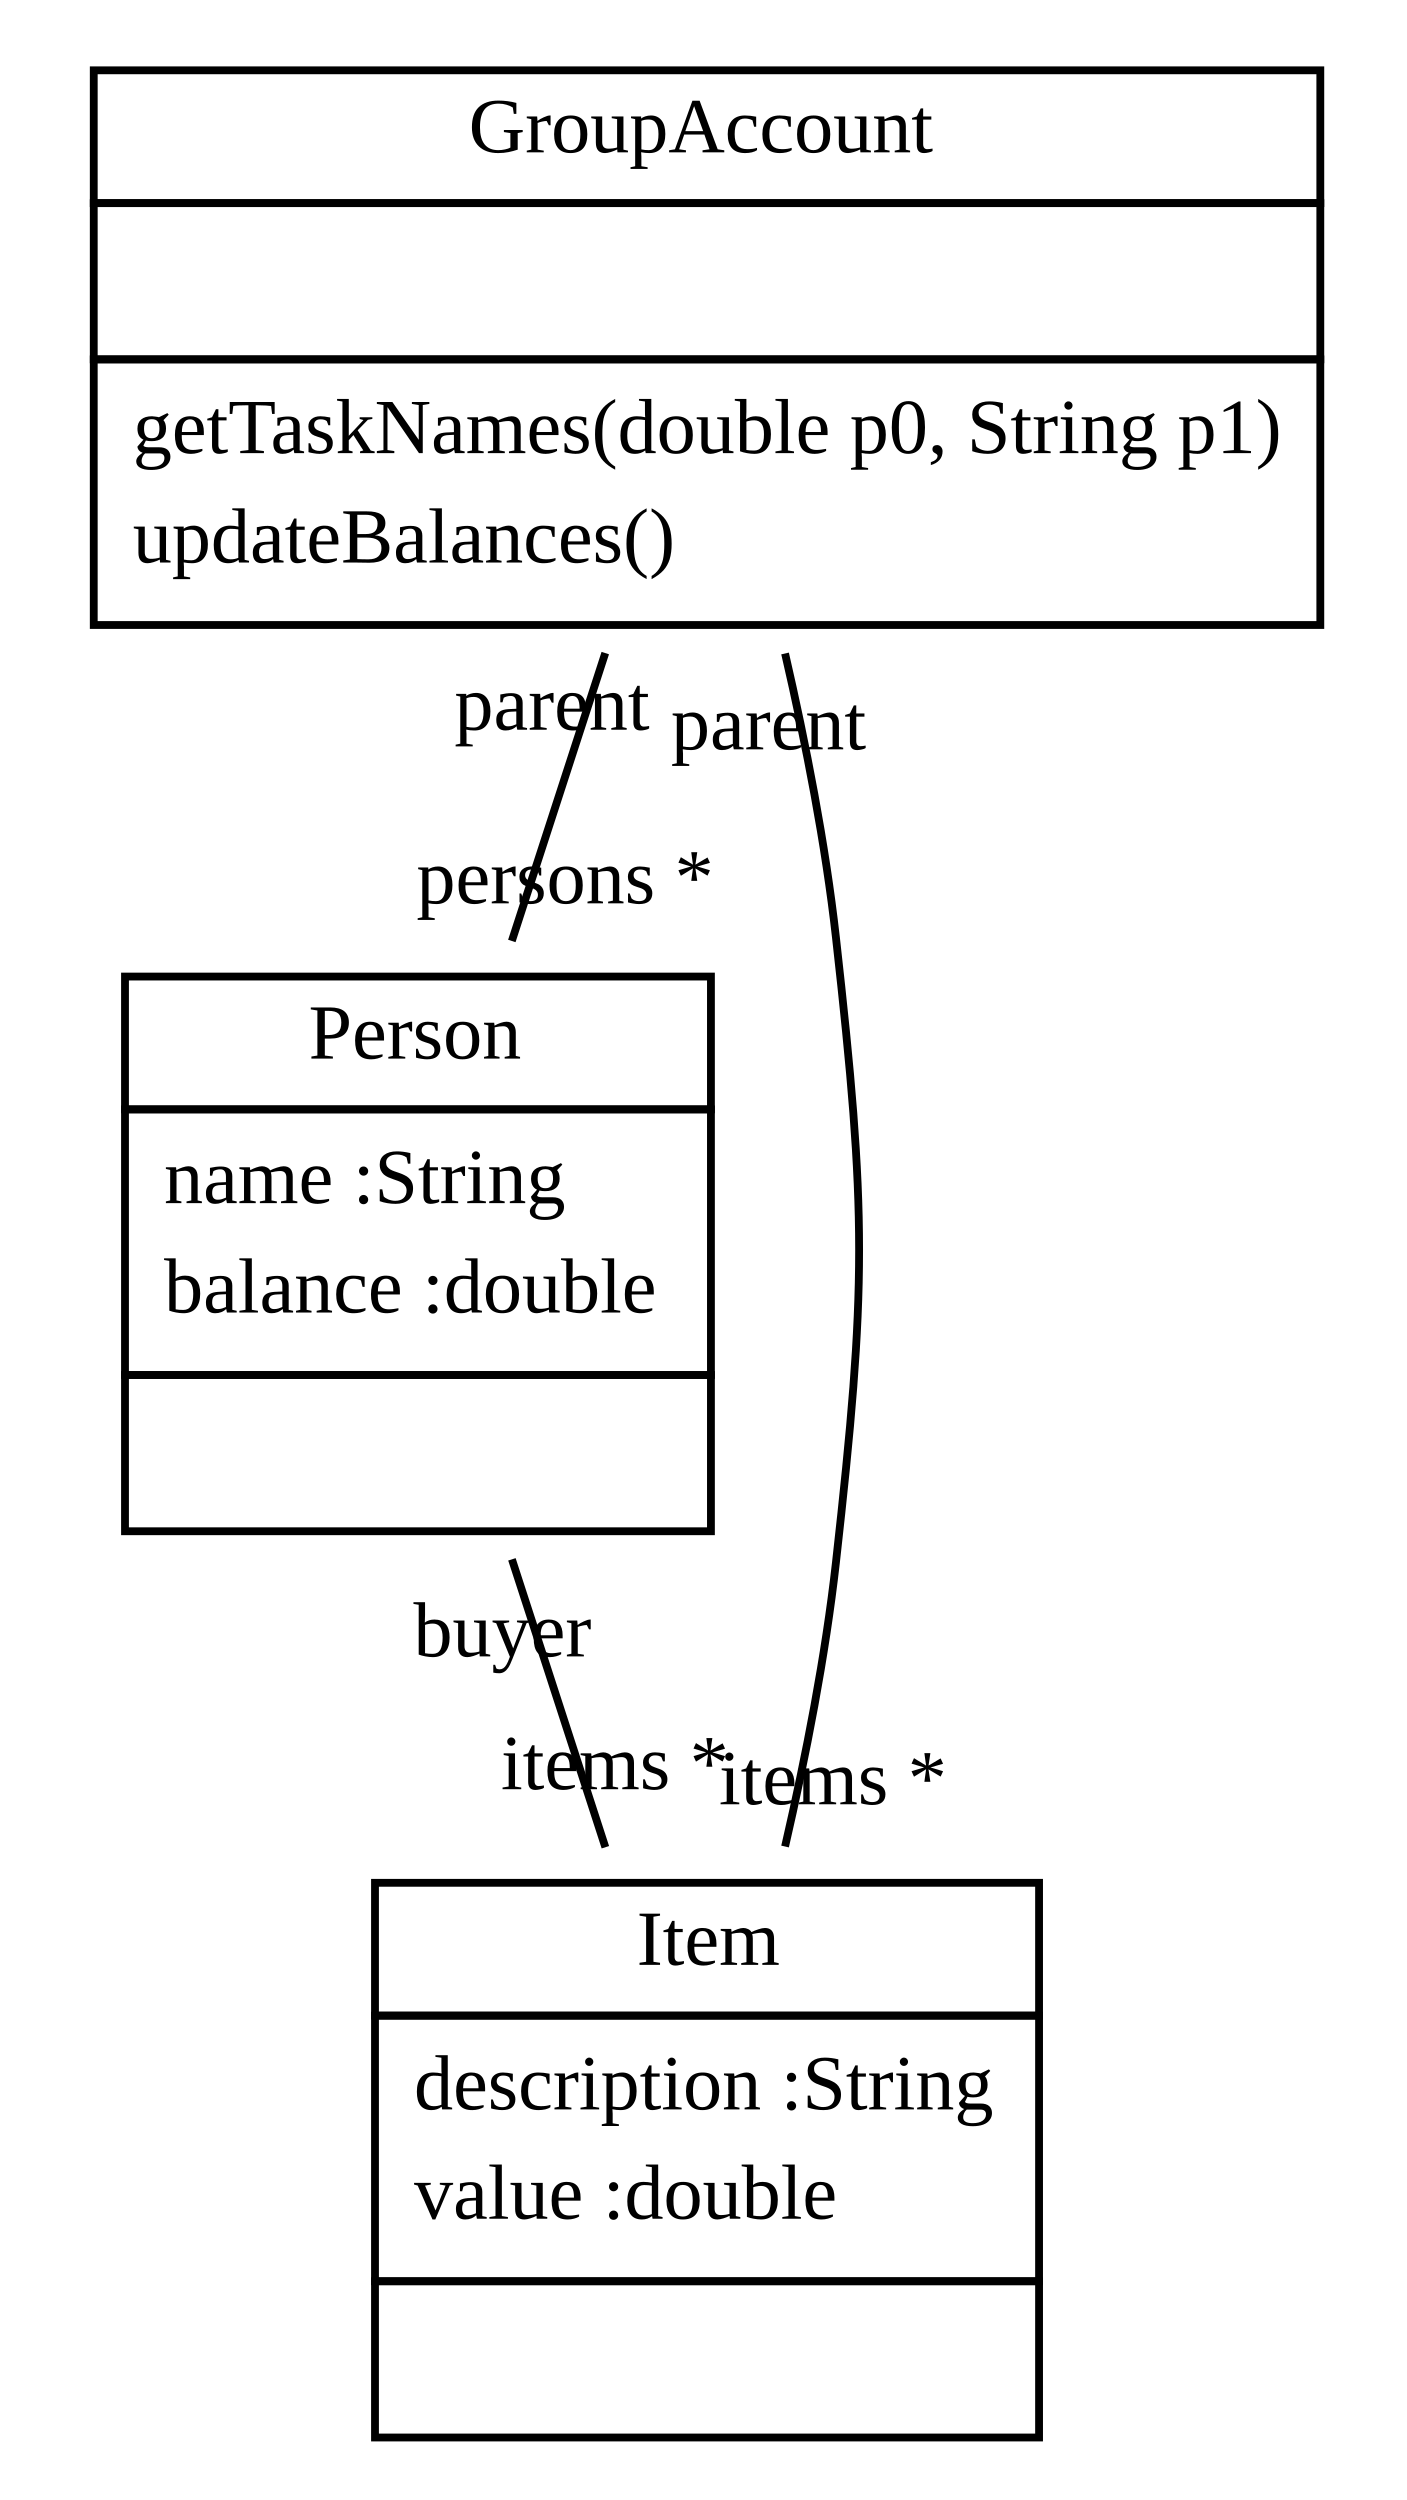
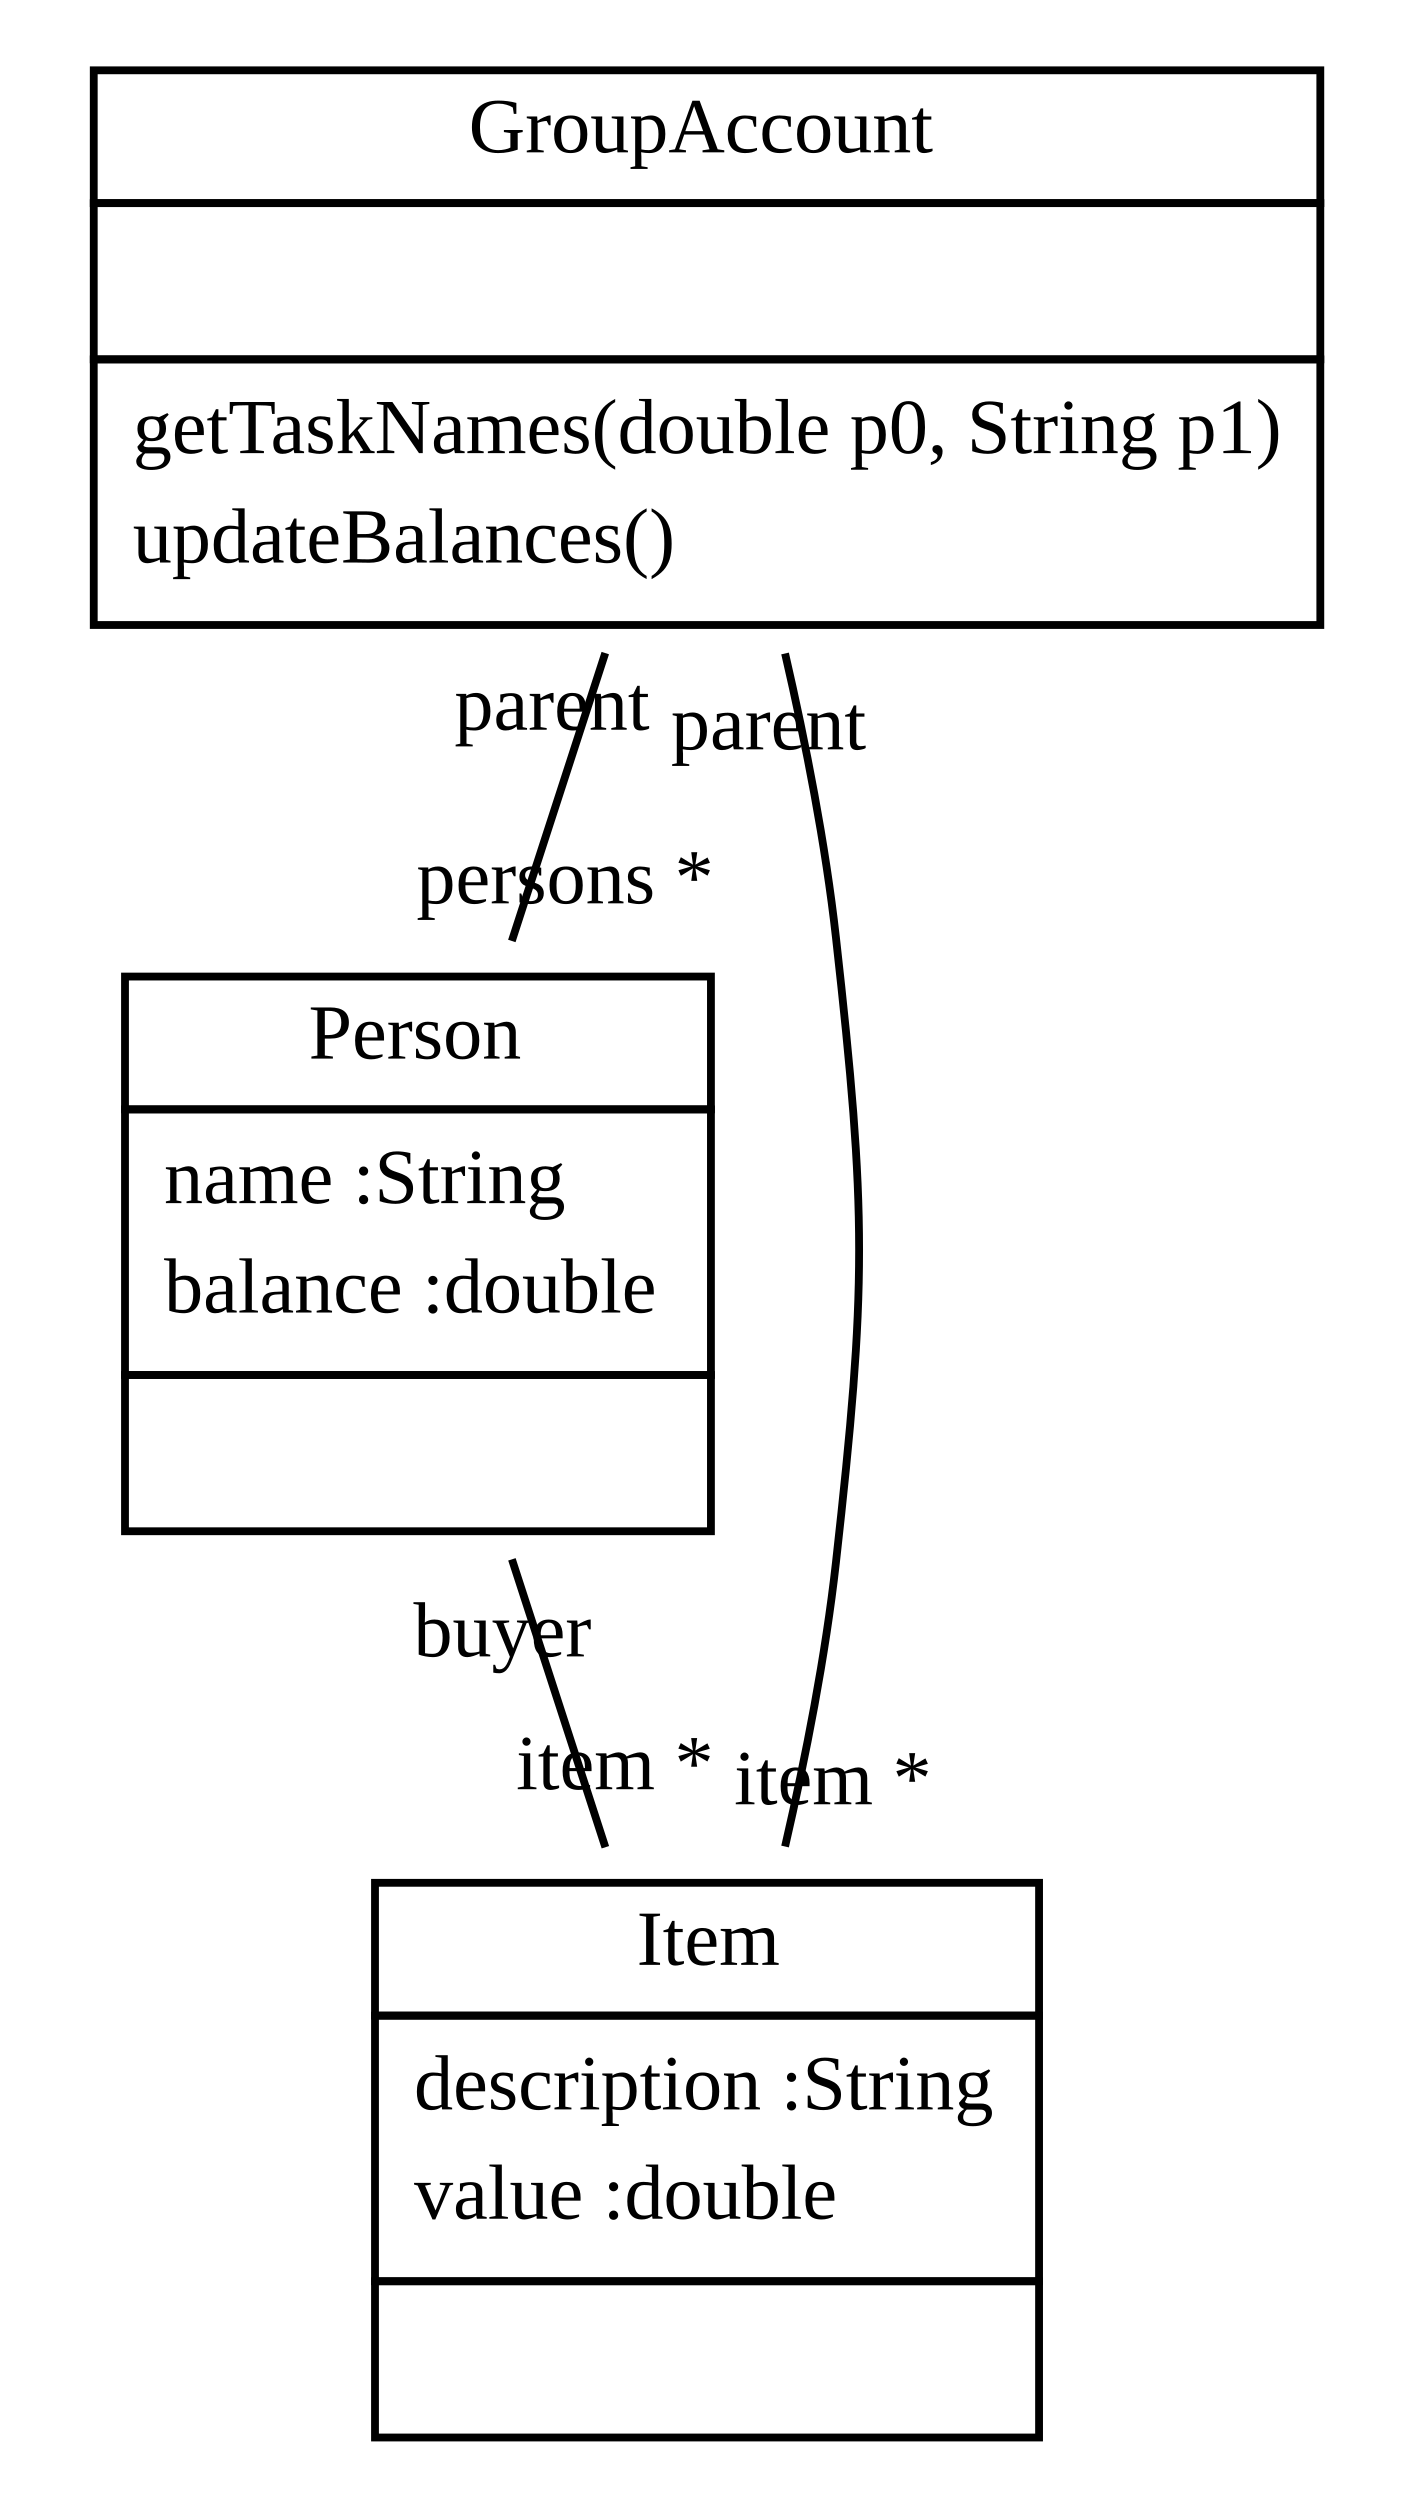
<svg xmlns="http://www.w3.org/2000/svg" xmlns:xlink="http://www.w3.org/1999/xlink" width="180pt" height="320pt" viewBox="0.00 0.00 180.00 320.00">
  <g id="graph1" class="graph" transform="scale(1 1) rotate(0) translate(4 316)">
    <polygon fill="white" stroke="white" points="-4,5 -4,-316 177,-316 177,5 -4,5" />
    <g id="node1" class="node">
      <a xlink:href="../src/GroupAccount.java" xlink:title="&lt;TABLE&gt;">
        <polygon fill="none" stroke="black" points="8,-290 8,-307 165,-307 165,-290 8,-290" />
        <text text-anchor="start" x="56" y="-296.5" font-family="Times New Roman,serif" font-size="10.00">GroupAccount</text>
      </a>
      <polygon fill="none" stroke="black" points="8,-270 8,-290 165,-290 165,-270 8,-270" />
      <text text-anchor="start" x="85" y="-278" font-family="Times New Roman,serif" font-size="10.00"> </text>
      <polygon fill="none" stroke="black" points="8,-236 8,-270 165,-270 165,-236 8,-236" />
      <text text-anchor="start" x="13" y="-258" font-family="Times New Roman,serif" font-size="10.00">getTaskNames(double p0, String p1)</text>
      <text text-anchor="start" x="13" y="-244" font-family="Times New Roman,serif" font-size="10.00">updateBalances()</text>
    </g>
    <g id="node2" class="node">
      <a xlink:href="../src/Person.java" xlink:title="&lt;TABLE&gt;">
        <polygon fill="none" stroke="black" points="12,-174 12,-191 87,-191 87,-174 12,-174" />
        <text text-anchor="start" x="35.5" y="-180.5" font-family="Times New Roman,serif" font-size="10.00">Person</text>
      </a>
      <polygon fill="none" stroke="black" points="12,-140 12,-174 87,-174 87,-140 12,-140" />
      <text text-anchor="start" x="17" y="-162" font-family="Times New Roman,serif" font-size="10.00">name :String</text>
      <text text-anchor="start" x="17" y="-148" font-family="Times New Roman,serif" font-size="10.00">balance :double</text>
      <polygon fill="none" stroke="black" points="12,-120 12,-140 87,-140 87,-120 12,-120" />
      <text text-anchor="start" x="48" y="-128" font-family="Times New Roman,serif" font-size="10.00"> </text>
    </g>
    <g id="edge2" class="edge">
      <path fill="none" stroke="black" d="M73.474,-232.405C69.616,-220.519 65.37,-207.438 61.514,-195.555" />
      <text text-anchor="middle" x="68.331" y="-200.371" font-family="Times New Roman,serif" font-size="10.00">persons *</text>
      <text text-anchor="middle" x="66.656" y="-222.589" font-family="Times New Roman,serif" font-size="10.00">parent</text>
    </g>
    <g id="node3" class="node">
      <a xlink:href="../src/Item.java" xlink:title="&lt;TABLE&gt;">
        <polygon fill="none" stroke="black" points="44,-58 44,-75 129,-75 129,-58 44,-58" />
        <text text-anchor="start" x="77.5" y="-64.5" font-family="Times New Roman,serif" font-size="10.00">Item</text>
      </a>
      <polygon fill="none" stroke="black" points="44,-24 44,-58 129,-58 129,-24 44,-24" />
      <text text-anchor="start" x="49" y="-46" font-family="Times New Roman,serif" font-size="10.00">description :String</text>
      <text text-anchor="start" x="49" y="-32" font-family="Times New Roman,serif" font-size="10.00">value :double</text>
      <polygon fill="none" stroke="black" points="44,-4 44,-24 129,-24 129,-4 44,-4" />
      <text text-anchor="start" x="85" y="-12" font-family="Times New Roman,serif" font-size="10.00"> </text>
    </g>
    <g id="edge4" class="edge">
      <path fill="none" stroke="black" d="M96.488,-232.355C99.166,-220.756 101.664,-207.941 103,-196 106.954,-160.665 106.954,-151.335 103,-116 101.664,-104.059 99.166,-91.244 96.488,-79.645" />
-       <text text-anchor="middle" x="102.614" y="-85.049" font-family="Times New Roman,serif" font-size="10.00">items *</text>
+       <text text-anchor="middle" x="102.614" y="-85.049" font-family="Times New Roman,serif" font-size="10.00">item *</text>
      <text text-anchor="middle" x="94.371" y="-220.081" font-family="Times New Roman,serif" font-size="10.00">parent</text>
    </g>
    <g id="edge6" class="edge">
      <path fill="none" stroke="black" d="M61.526,-116.405C65.384,-104.519 69.63,-91.438 73.486,-79.555" />
-       <text text-anchor="middle" x="74.708" y="-86.981" font-family="Times New Roman,serif" font-size="10.00">items *</text>
+       <text text-anchor="middle" x="74.708" y="-86.981" font-family="Times New Roman,serif" font-size="10.00">item *</text>
      <text text-anchor="middle" x="60.305" y="-103.98" font-family="Times New Roman,serif" font-size="10.00">buyer</text>
    </g>
  </g>
</svg>
